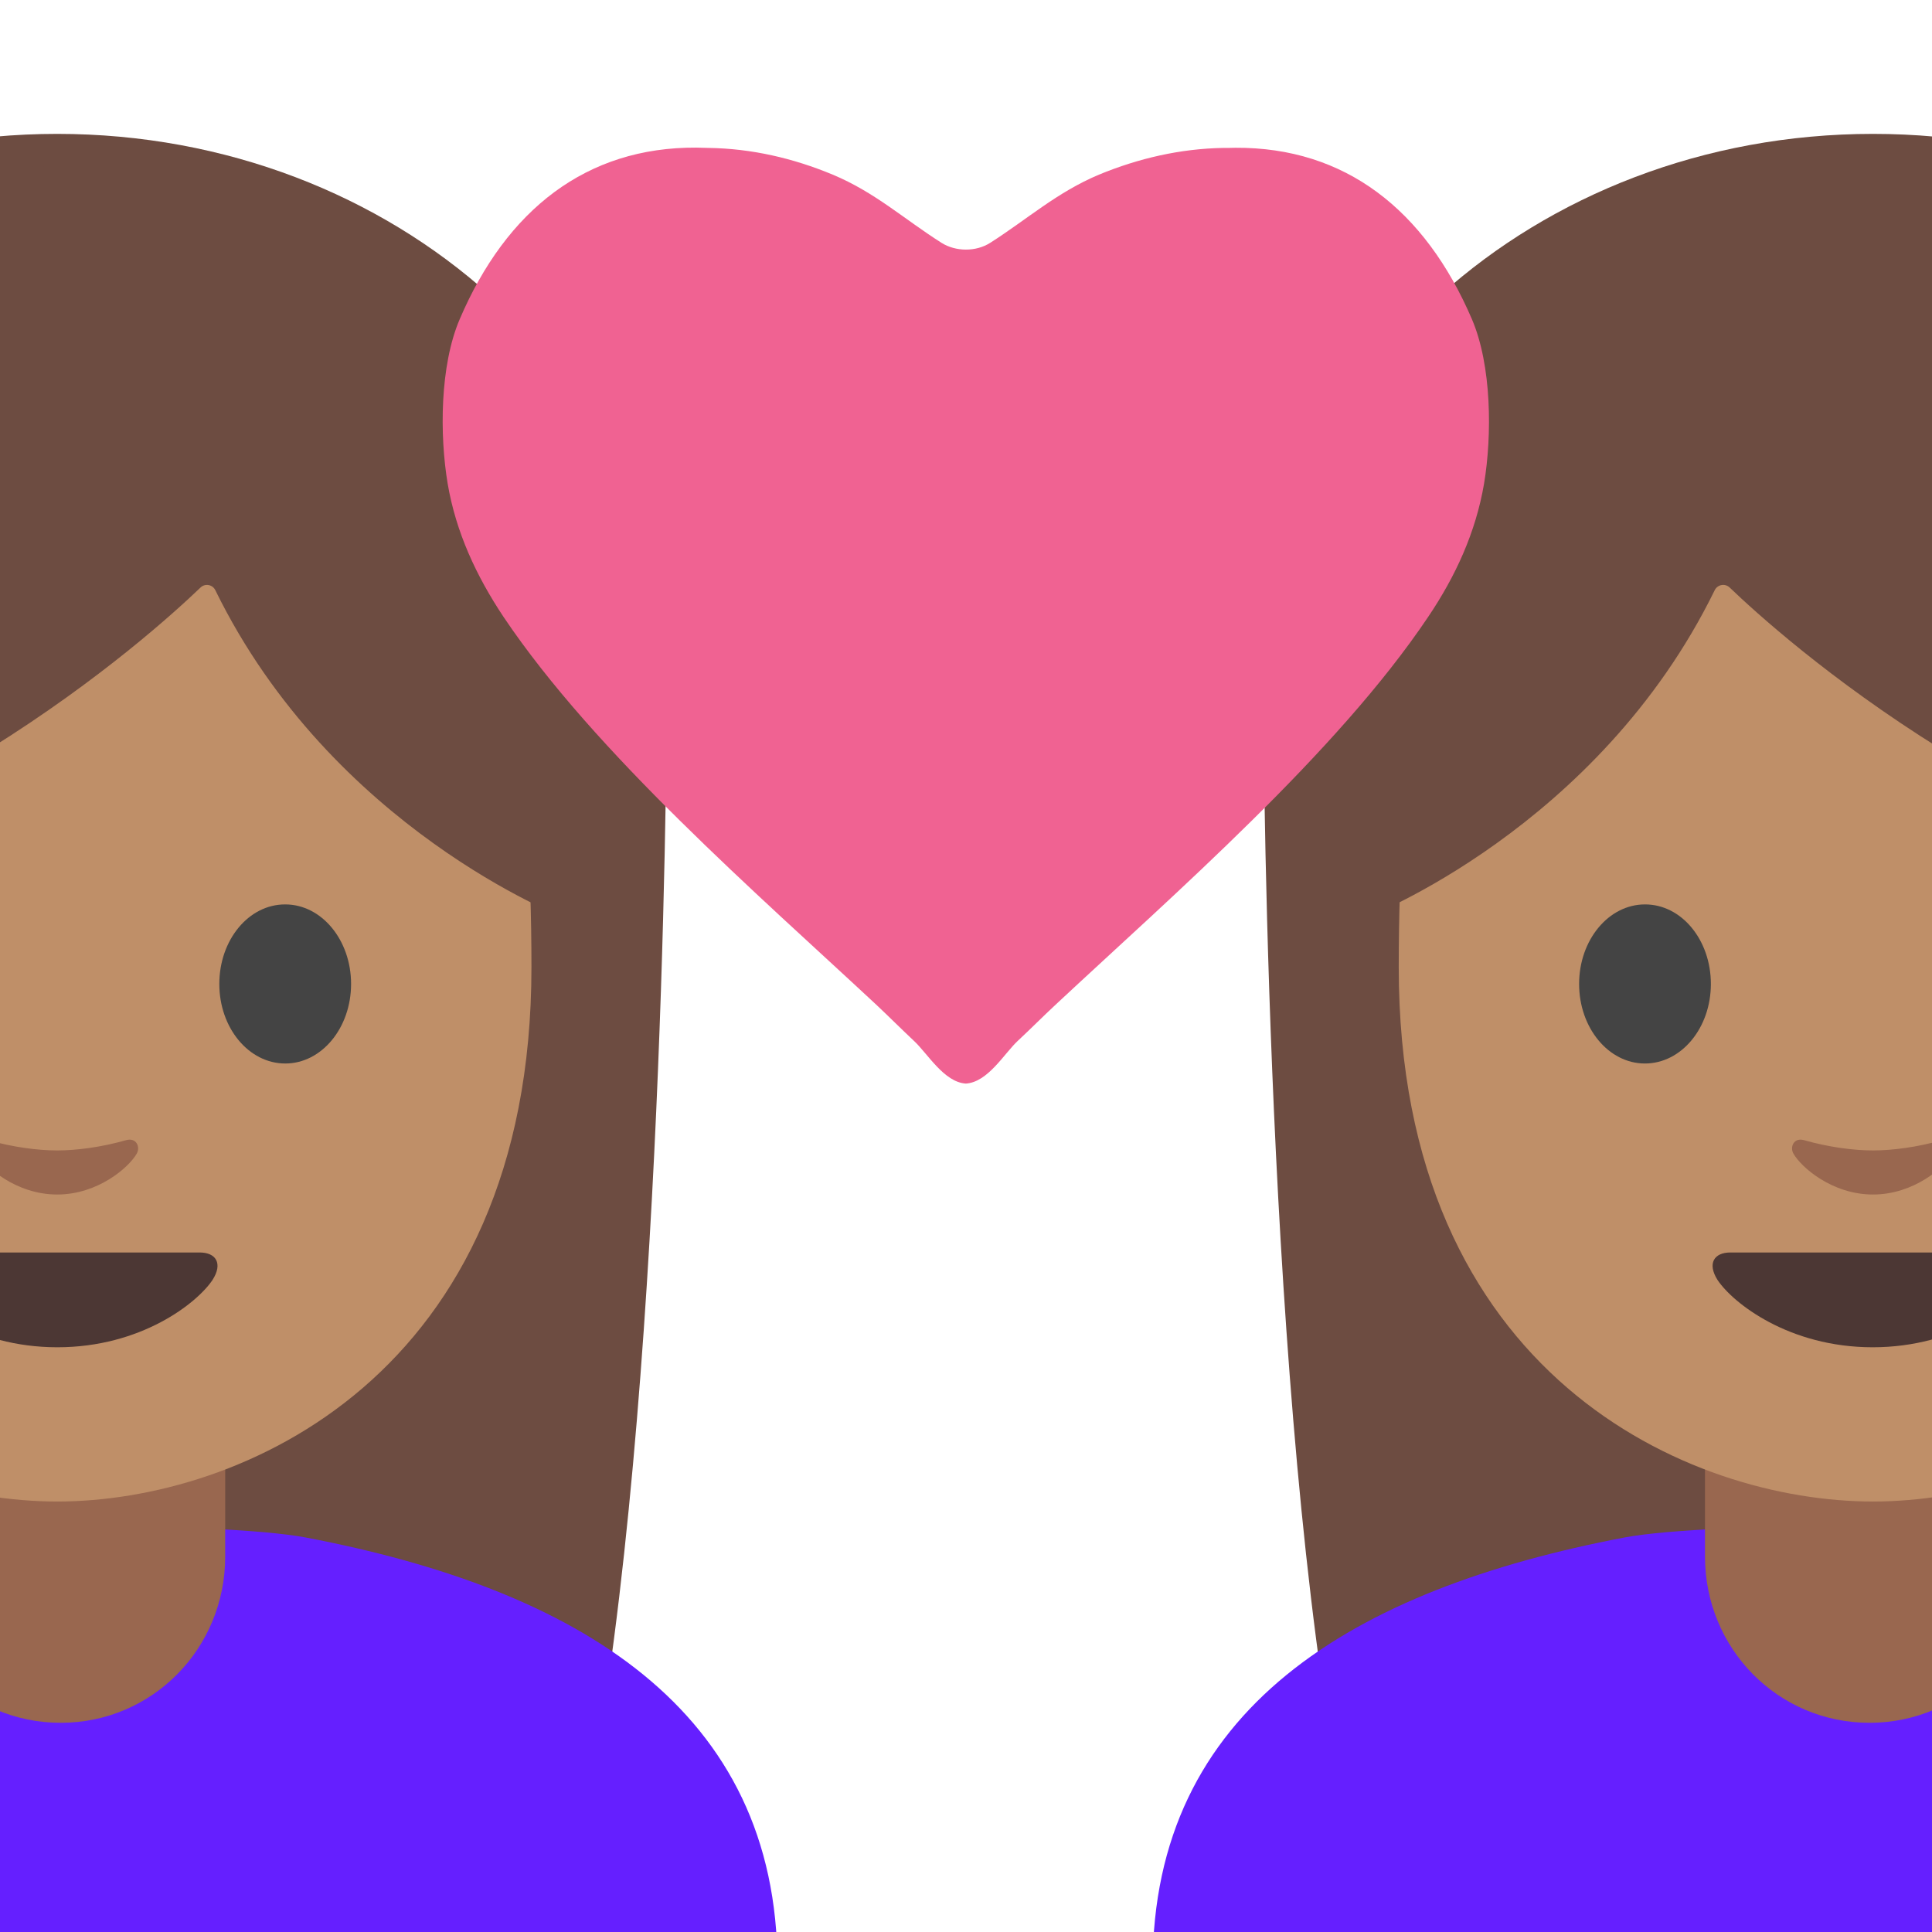
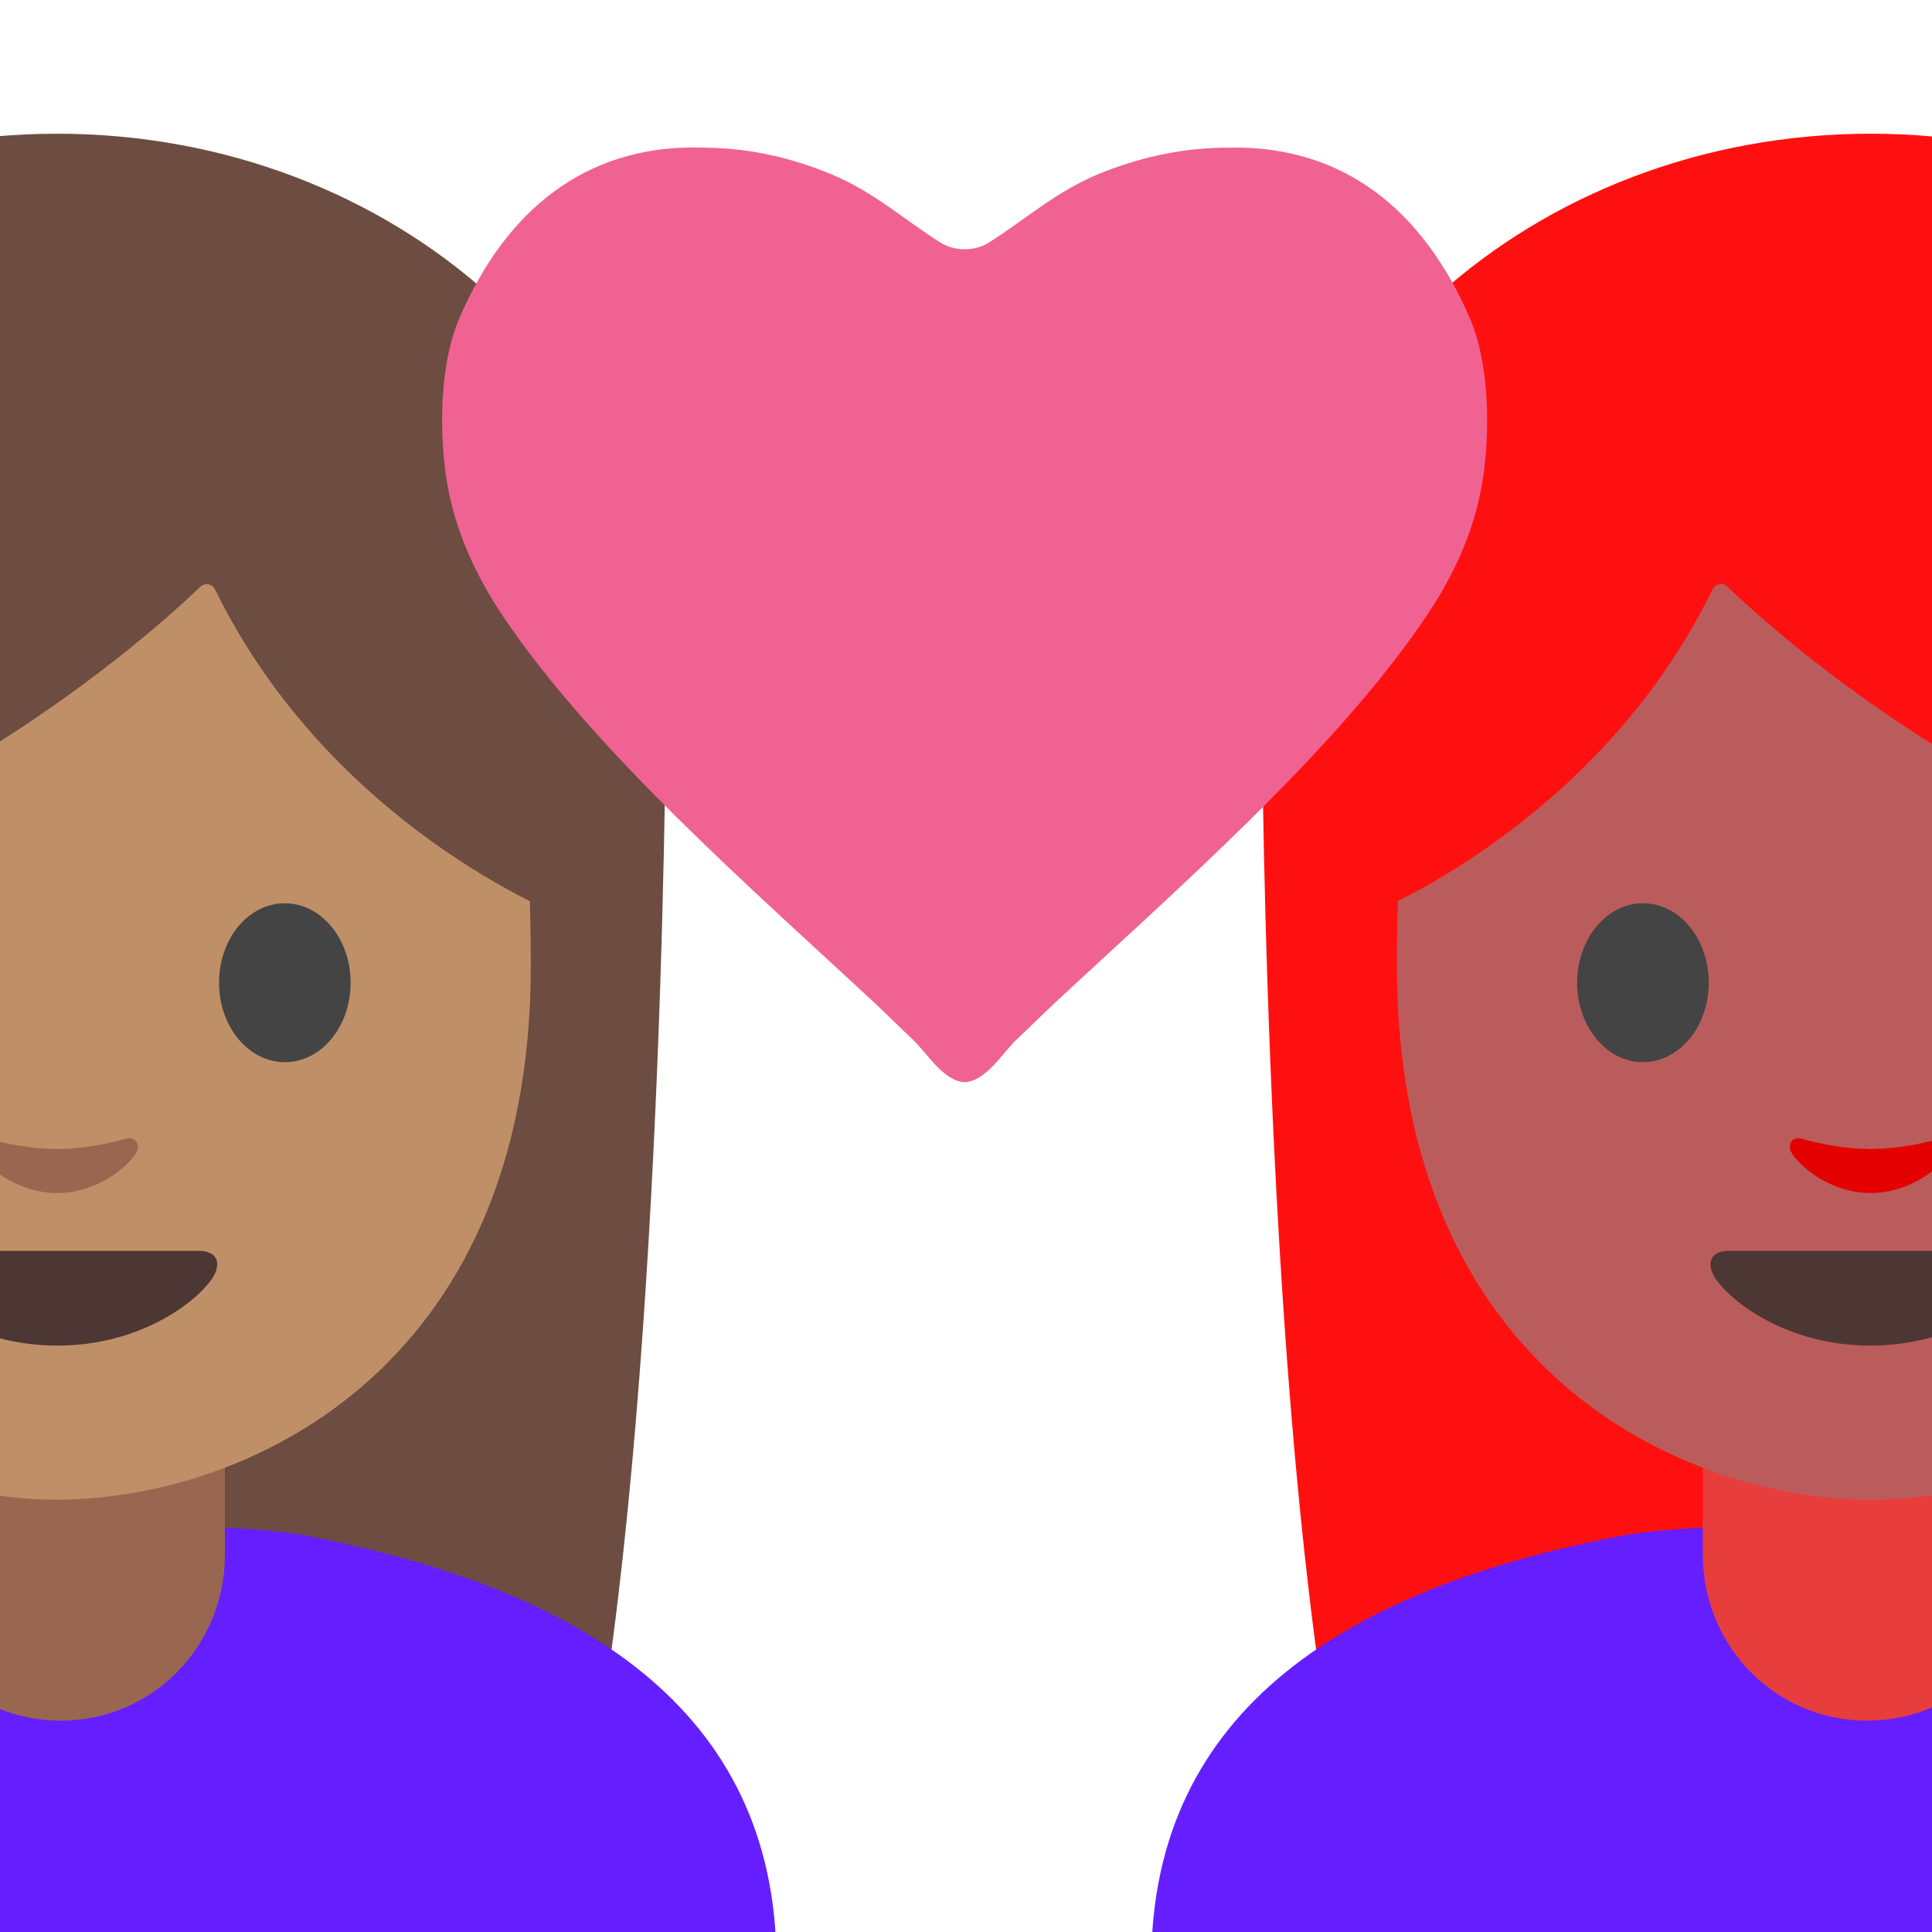
- <svg xmlns="http://www.w3.org/2000/svg" xmlns:xlink="http://www.w3.org/1999/xlink" width="128" height="128">
-   <defs>
-     <path id="a" d="M0 0h128v128H0z" />
-   </defs>
-   <clipPath id="b">
-     <use xlink:href="#a" overflow="visible" />
-   </clipPath>
-   <path clip-path="url(#b)" fill="#bf8f68" d="M33.96 144.76h11.42v40.48H33.96z" />
-   <g clip-path="url(#b)">
-     <path d="M-36.84 45.53s0 48.72 6.28 71.38c3.1 11.16 6.95 18.2 16.22 11.24l35.94-.36c9.25 7.06 15.88.29 17.87-11.17 4.71-27.07 4.71-71.09 4.71-71.09h-81.02z" fill="#6d4c41" />
-     <ellipse cx="3.79" cy="45.29" rx="40.51" ry="36.42" fill="#6d4c41" />
-     <path d="M20.24 101.86c-5.7-1.08-27.77-1.08-33.47 0-18.04 3.43-31.26 11.39-31.26 28.36v57.83l48 .01 48-.01v-57.83c-.01-16.97-13.23-24.93-31.27-28.36z" fill="#651fff" />
-     <path d="M4.02 114.14c-6.08 0-10.9-4.93-10.9-11.01v-9.5h21.8v9.5c0 6.08-4.82 11.01-10.9 11.01z" fill="#99674f" />
-     <path d="M-4.15 63.79c0 2.91-1.94 5.26-4.35 5.26-2.41 0-4.36-2.36-4.36-5.26 0-2.91 1.96-5.27 4.36-5.27 2.41 0 4.35 2.36 4.35 5.27" fill="#444" />
-     <path d="M3.79 17.65c-24.91 0-31.42 19.31-31.42 46.43s19.32 35.4 31.42 35.4c12.1 0 31.42-8.27 31.42-35.4S28.69 17.65 3.79 17.65z" fill="#bf8f68" />
-     <path d="M-6.96 65.19c0 2.91-1.95 5.27-4.36 5.27s-4.37-2.36-4.37-5.27c0-2.92 1.96-5.27 4.37-5.27 2.41-.01 4.36 2.35 4.36 5.27M14.53 65.19c0 2.91 1.95 5.27 4.37 5.27 2.41 0 4.36-2.36 4.36-5.27 0-2.92-1.96-5.27-4.36-5.27-2.42-.01-4.37 2.35-4.37 5.27" fill="#444" />
-     <path d="M13.29 38.92C9.98 42.1-6.47 56.93-29.14 60.8V30.41S-19.36 11 4.12 11s33.26 19.9 33.26 19.9v29.9S22 54.9 14.27 39.11a.615.615 0 0 0-.98-.19z" fill="#6d4c41" />
-     <path d="M13.23 82.98H3.79h-9.44c-1.08 0-1.55.73-.83 1.82 1 1.53 4.72 4.46 10.28 4.46s9.27-2.94 10.28-4.46c.7-1.09.23-1.82-.85-1.82z" fill="#4c3734" />
-     <path d="M8.35 75.54c-1.61.46-3.27.68-4.56.68S.83 76-.77 75.54c-.69-.19-.96.46-.71.89.51.9 2.56 2.71 5.27 2.71 2.71 0 4.76-1.81 5.27-2.71.25-.43-.02-1.09-.71-.89z" fill="#99674f" />
-   </g>
-   <g clip-path="url(#b)">
-     <path d="M164.71 45.53s0 48.72-6.28 71.38c-3.1 11.16-6.95 18.2-16.22 11.24l-35.94-.36c-9.25 7.06-15.88.29-17.87-11.17-4.7-27.08-4.7-71.09-4.7-71.09h81.01z" fill="#6d4c41" />
-     <ellipse cx="124.09" cy="45.29" rx="40.51" ry="36.42" fill="#6d4c41" />
-     <path d="M107.64 101.86c5.7-1.08 27.77-1.08 33.47 0 18.04 3.43 31.26 11.39 31.26 28.36v57.83l-48 .01-48-.01v-57.83c0-16.97 13.23-24.93 31.27-28.36z" fill="#651fff" />
-     <path d="M123.86 114.14c6.08 0 10.9-4.93 10.9-11.01v-9.5h-21.8v9.5c0 6.08 4.82 11.01 10.9 11.01z" fill="#99674f" />
-     <path d="M132.02 63.79c0 2.91 1.94 5.26 4.35 5.26 2.41 0 4.36-2.36 4.36-5.26 0-2.91-1.96-5.27-4.36-5.27-2.4 0-4.35 2.36-4.35 5.27" fill="#444" />
-     <path d="M124.09 17.65c24.91 0 31.42 19.31 31.42 46.43s-19.32 35.4-31.42 35.4c-12.1 0-31.42-8.27-31.42-35.4s6.51-46.43 31.42-46.43z" fill="#bf8f68" />
-     <path d="M134.84 65.19c0 2.91 1.95 5.27 4.36 5.27s4.37-2.36 4.37-5.27c0-2.92-1.96-5.27-4.37-5.27-2.42-.01-4.36 2.35-4.36 5.27M113.35 65.19c0 2.91-1.95 5.27-4.37 5.27-2.41 0-4.36-2.36-4.36-5.27 0-2.92 1.96-5.27 4.36-5.27 2.42-.01 4.37 2.35 4.37 5.27" fill="#444" />
-     <path d="M114.59 38.92c3.31 3.18 19.76 18.01 42.42 21.87V30.41S147.23 11 123.75 11 90.49 30.9 90.49 30.9v29.9s15.38-5.9 23.11-21.69c.18-.38.68-.48.99-.19z" fill="#6d4c41" />
-     <path d="M114.64 82.98h18.88c1.08 0 1.55.73.83 1.82-1 1.53-4.72 4.46-10.28 4.46s-9.27-2.94-10.28-4.46c-.69-1.09-.23-1.82.85-1.82z" fill="#4c3734" />
-     <path d="M119.53 75.54c1.61.46 3.27.68 4.56.68s2.96-.22 4.56-.68c.69-.19.96.46.71.89-.51.9-2.56 2.71-5.27 2.71-2.71 0-4.76-1.81-5.27-2.71-.25-.43.02-1.09.71-.89z" fill="#99674f" />
-   </g>
-   <g clip-path="url(#b)">
-     <path d="M33.36 40.87c6.07 9.04 16.89 18.42 24.69 25.69.83.78 1.66 1.61 2.5 2.4.9.83 1.99 2.74 3.44 2.83 1.46-.09 2.54-1.99 3.44-2.83.85-.79 1.67-1.62 2.51-2.4 7.8-7.28 18.62-16.66 24.68-25.69 1.82-2.7 3.15-5.6 3.7-8.81.54-3.22.51-7.85-.8-10.91-3.11-7.25-8.4-11.4-15.67-11.36-.27.01-.53.01-.81.01-2.85.05-5.61.69-8.23 1.77-2.8 1.18-4.73 2.94-7.21 4.52-.94.6-2.28.59-3.22 0-2.49-1.58-4.41-3.35-7.21-4.52-2.62-1.09-5.38-1.73-8.23-1.77-.26-.01-.54-.01-.81-.02-7.28-.04-12.57 4.11-15.67 11.36-1.32 3.07-1.34 7.69-.8 10.91.55 3.22 1.9 6.12 3.7 8.82z" fill="#f06292" />
+ <svg xmlns="http://www.w3.org/2000/svg" width="534px" height="534px" version="1.1" xml:space="preserve" style="fill-rule:evenodd;clip-rule:evenodd;stroke-linejoin:round;stroke-miterlimit:2;">
+   <g transform="matrix(4.16667,0,0,4.16667,0,0)">
+     <g>
+       <g>
+         <path d="M-36.84,45.53C-36.84,45.53 -36.84,94.25 -30.56,116.91C-27.46,128.07 -23.61,135.11 -14.34,128.15L21.6,127.79C30.85,134.85 37.48,128.08 39.47,116.62C44.18,89.55 44.18,45.53 44.18,45.53L-36.84,45.53Z" style="fill:#6d4c41;fill-rule:nonzero;" />
+         <ellipse cx="3.79" cy="45.29" rx="40.51" ry="36.42" style="fill:#6d4c41;" />
+         <path d="M20.24,101.86C14.54,100.78 -7.53,100.78 -13.23,101.86C-31.27,105.29 -44.49,113.25 -44.49,130.22L-44.49,188.05L3.51,188.06L51.51,188.05L51.51,130.22C51.5,113.25 38.28,105.29 20.24,101.86Z" style="fill:#651fff;fill-rule:nonzero;" />
+         <path d="M4.02,114.14C-2.06,114.14 -6.88,109.21 -6.88,103.13L-6.88,93.63L14.92,93.63L14.92,103.13C14.92,109.21 10.1,114.14 4.02,114.14Z" style="fill:#99674f;fill-rule:nonzero;" />
+         <path d="M3.79,17.65C-21.12,17.65 -27.63,36.96 -27.63,64.08C-27.63,91.2 -8.31,99.48 3.79,99.48C15.89,99.48 35.21,91.21 35.21,64.08C35.21,36.95 28.69,17.65 3.79,17.65Z" style="fill:#bf8f68;fill-rule:nonzero;" />
+         <path d="M-6.96,65.19C-6.96,68.1 -8.91,70.46 -11.32,70.46C-13.73,70.46 -15.69,68.1 -15.69,65.19C-15.69,62.27 -13.73,59.92 -11.32,59.92C-8.91,59.91 -6.96,62.27 -6.96,65.19M14.53,65.19C14.53,68.1 16.48,70.46 18.9,70.46C21.31,70.46 23.26,68.1 23.26,65.19C23.26,62.27 21.3,59.92 18.9,59.92C16.48,59.91 14.53,62.27 14.53,65.19" style="fill:#444;fill-rule:nonzero;" />
+         <path d="M13.29,38.92C9.98,42.1 -6.47,56.93 -29.14,60.8L-29.14,30.41C-29.14,30.41 -19.36,11 4.12,11C27.6,11 37.38,30.9 37.38,30.9L37.38,60.8C37.38,60.8 22,54.9 14.27,39.11C14.17,38.893 13.951,38.753 13.712,38.753C13.555,38.753 13.404,38.813 13.29,38.92Z" style="fill:#6d4c41;fill-rule:nonzero;" />
+         <path d="M13.23,82.98L-5.65,82.98C-6.73,82.98 -7.2,83.71 -6.48,84.8C-5.48,86.33 -1.76,89.26 3.8,89.26C9.36,89.26 13.07,86.32 14.08,84.8C14.78,83.71 14.31,82.98 13.23,82.98Z" style="fill:#4c3734;fill-rule:nonzero;" />
+         <path d="M8.35,75.54C6.74,76 5.08,76.22 3.79,76.22C2.5,76.22 0.83,76 -0.77,75.54C-1.46,75.35 -1.73,76 -1.48,76.43C-0.97,77.33 1.08,79.14 3.79,79.14C6.5,79.14 8.55,77.33 9.06,76.43C9.31,76 9.04,75.34 8.35,75.54Z" style="fill:#99674f;fill-rule:nonzero;" />
+       </g>
+     </g>
+     <g>
+       <g>
+         <path d="M164.71,45.53C164.71,45.53 164.71,94.25 158.43,116.91C155.33,128.07 151.48,135.11 142.21,128.15L106.27,127.79C97.02,134.85 90.39,128.08 88.4,116.62C83.7,89.54 83.7,45.53 83.7,45.53L164.71,45.53Z" style="fill:#ff1010;fill-rule:nonzero;" />
+         <ellipse cx="124.09" cy="45.29" rx="40.51" ry="36.42" style="fill:#ff1010;" />
+         <path d="M107.64,101.86C113.34,100.78 135.41,100.78 141.11,101.86C159.15,105.29 172.37,113.25 172.37,130.22L172.37,188.05L124.37,188.06L76.37,188.05L76.37,130.22C76.37,113.25 89.6,105.29 107.64,101.86Z" style="fill:#651fff;fill-rule:nonzero;" />
+         <path d="M123.86,114.14C129.94,114.14 134.76,109.21 134.76,103.13L134.76,93.63L112.96,93.63L112.96,103.13C112.96,109.21 117.78,114.14 123.86,114.14Z" style="fill:#e83d3d;fill-rule:nonzero;" />
+         <path d="M124.09,17.65C149,17.65 155.51,36.96 155.51,64.08C155.51,91.2 136.19,99.48 124.09,99.48C111.99,99.48 92.67,91.21 92.67,64.08C92.67,36.95 99.18,17.65 124.09,17.65Z" style="fill:#bb5c5c;fill-rule:nonzero;" />
+         <path d="M134.84,65.19C134.84,68.1 136.79,70.46 139.2,70.46C141.61,70.46 143.57,68.1 143.57,65.19C143.57,62.27 141.61,59.92 139.2,59.92C136.78,59.91 134.84,62.27 134.84,65.19M113.35,65.19C113.35,68.1 111.4,70.46 108.98,70.46C106.57,70.46 104.62,68.1 104.62,65.19C104.62,62.27 106.58,59.92 108.98,59.92C111.4,59.91 113.35,62.27 113.35,65.19" style="fill:#444;fill-rule:nonzero;" />
+         <path d="M114.59,38.92C117.9,42.1 134.35,56.93 157.01,60.79L157.01,30.41C157.01,30.41 147.23,11 123.75,11C100.27,11 90.49,30.9 90.49,30.9L90.49,60.8C90.49,60.8 105.87,54.9 113.6,39.11C113.78,38.73 114.28,38.63 114.59,38.92Z" style="fill:#ff1010;fill-rule:nonzero;" />
+         <path d="M114.64,82.98L133.52,82.98C134.6,82.98 135.07,83.71 134.35,84.8C133.35,86.33 129.63,89.26 124.07,89.26C118.51,89.26 114.8,86.32 113.79,84.8C113.1,83.71 113.56,82.98 114.64,82.98Z" style="fill:#4c3734;fill-rule:nonzero;" />
+         <path d="M119.53,75.54C121.14,76 122.8,76.22 124.09,76.22C125.38,76.22 127.05,76 128.65,75.54C129.34,75.35 129.61,76 129.36,76.43C128.85,77.33 126.8,79.14 124.09,79.14C121.38,79.14 119.33,77.33 118.82,76.43C118.57,76 118.84,75.34 119.53,75.54Z" style="fill:#e50000;fill-rule:nonzero;" />
+       </g>
+     </g>
+     <g>
+       <path d="M33.36,40.87C39.43,49.91 50.25,59.29 58.05,66.56C58.88,67.34 59.71,68.17 60.55,68.96C61.45,69.79 62.54,71.7 63.99,71.79C65.45,71.7 66.53,69.8 67.43,68.96C68.28,68.17 69.1,67.34 69.94,66.56C77.74,59.28 88.56,49.9 94.62,40.87C96.44,38.17 97.77,35.27 98.32,32.06C98.86,28.84 98.83,24.21 97.52,21.15C94.41,13.9 89.12,9.75 81.85,9.79C81.58,9.8 81.32,9.8 81.04,9.8C78.19,9.85 75.43,10.49 72.81,11.57C70.01,12.75 68.08,14.51 65.6,16.09C64.66,16.69 63.32,16.68 62.38,16.09C59.89,14.51 57.97,12.74 55.17,11.57C52.55,10.48 49.79,9.84 46.94,9.8C46.68,9.79 46.4,9.79 46.13,9.78C38.85,9.74 33.56,13.89 30.46,21.14C29.14,24.21 29.12,28.83 29.66,32.05C30.21,35.27 31.56,38.17 33.36,40.87Z" style="fill:#f06292;fill-rule:nonzero;" />
+     </g>
  </g>
</svg>
